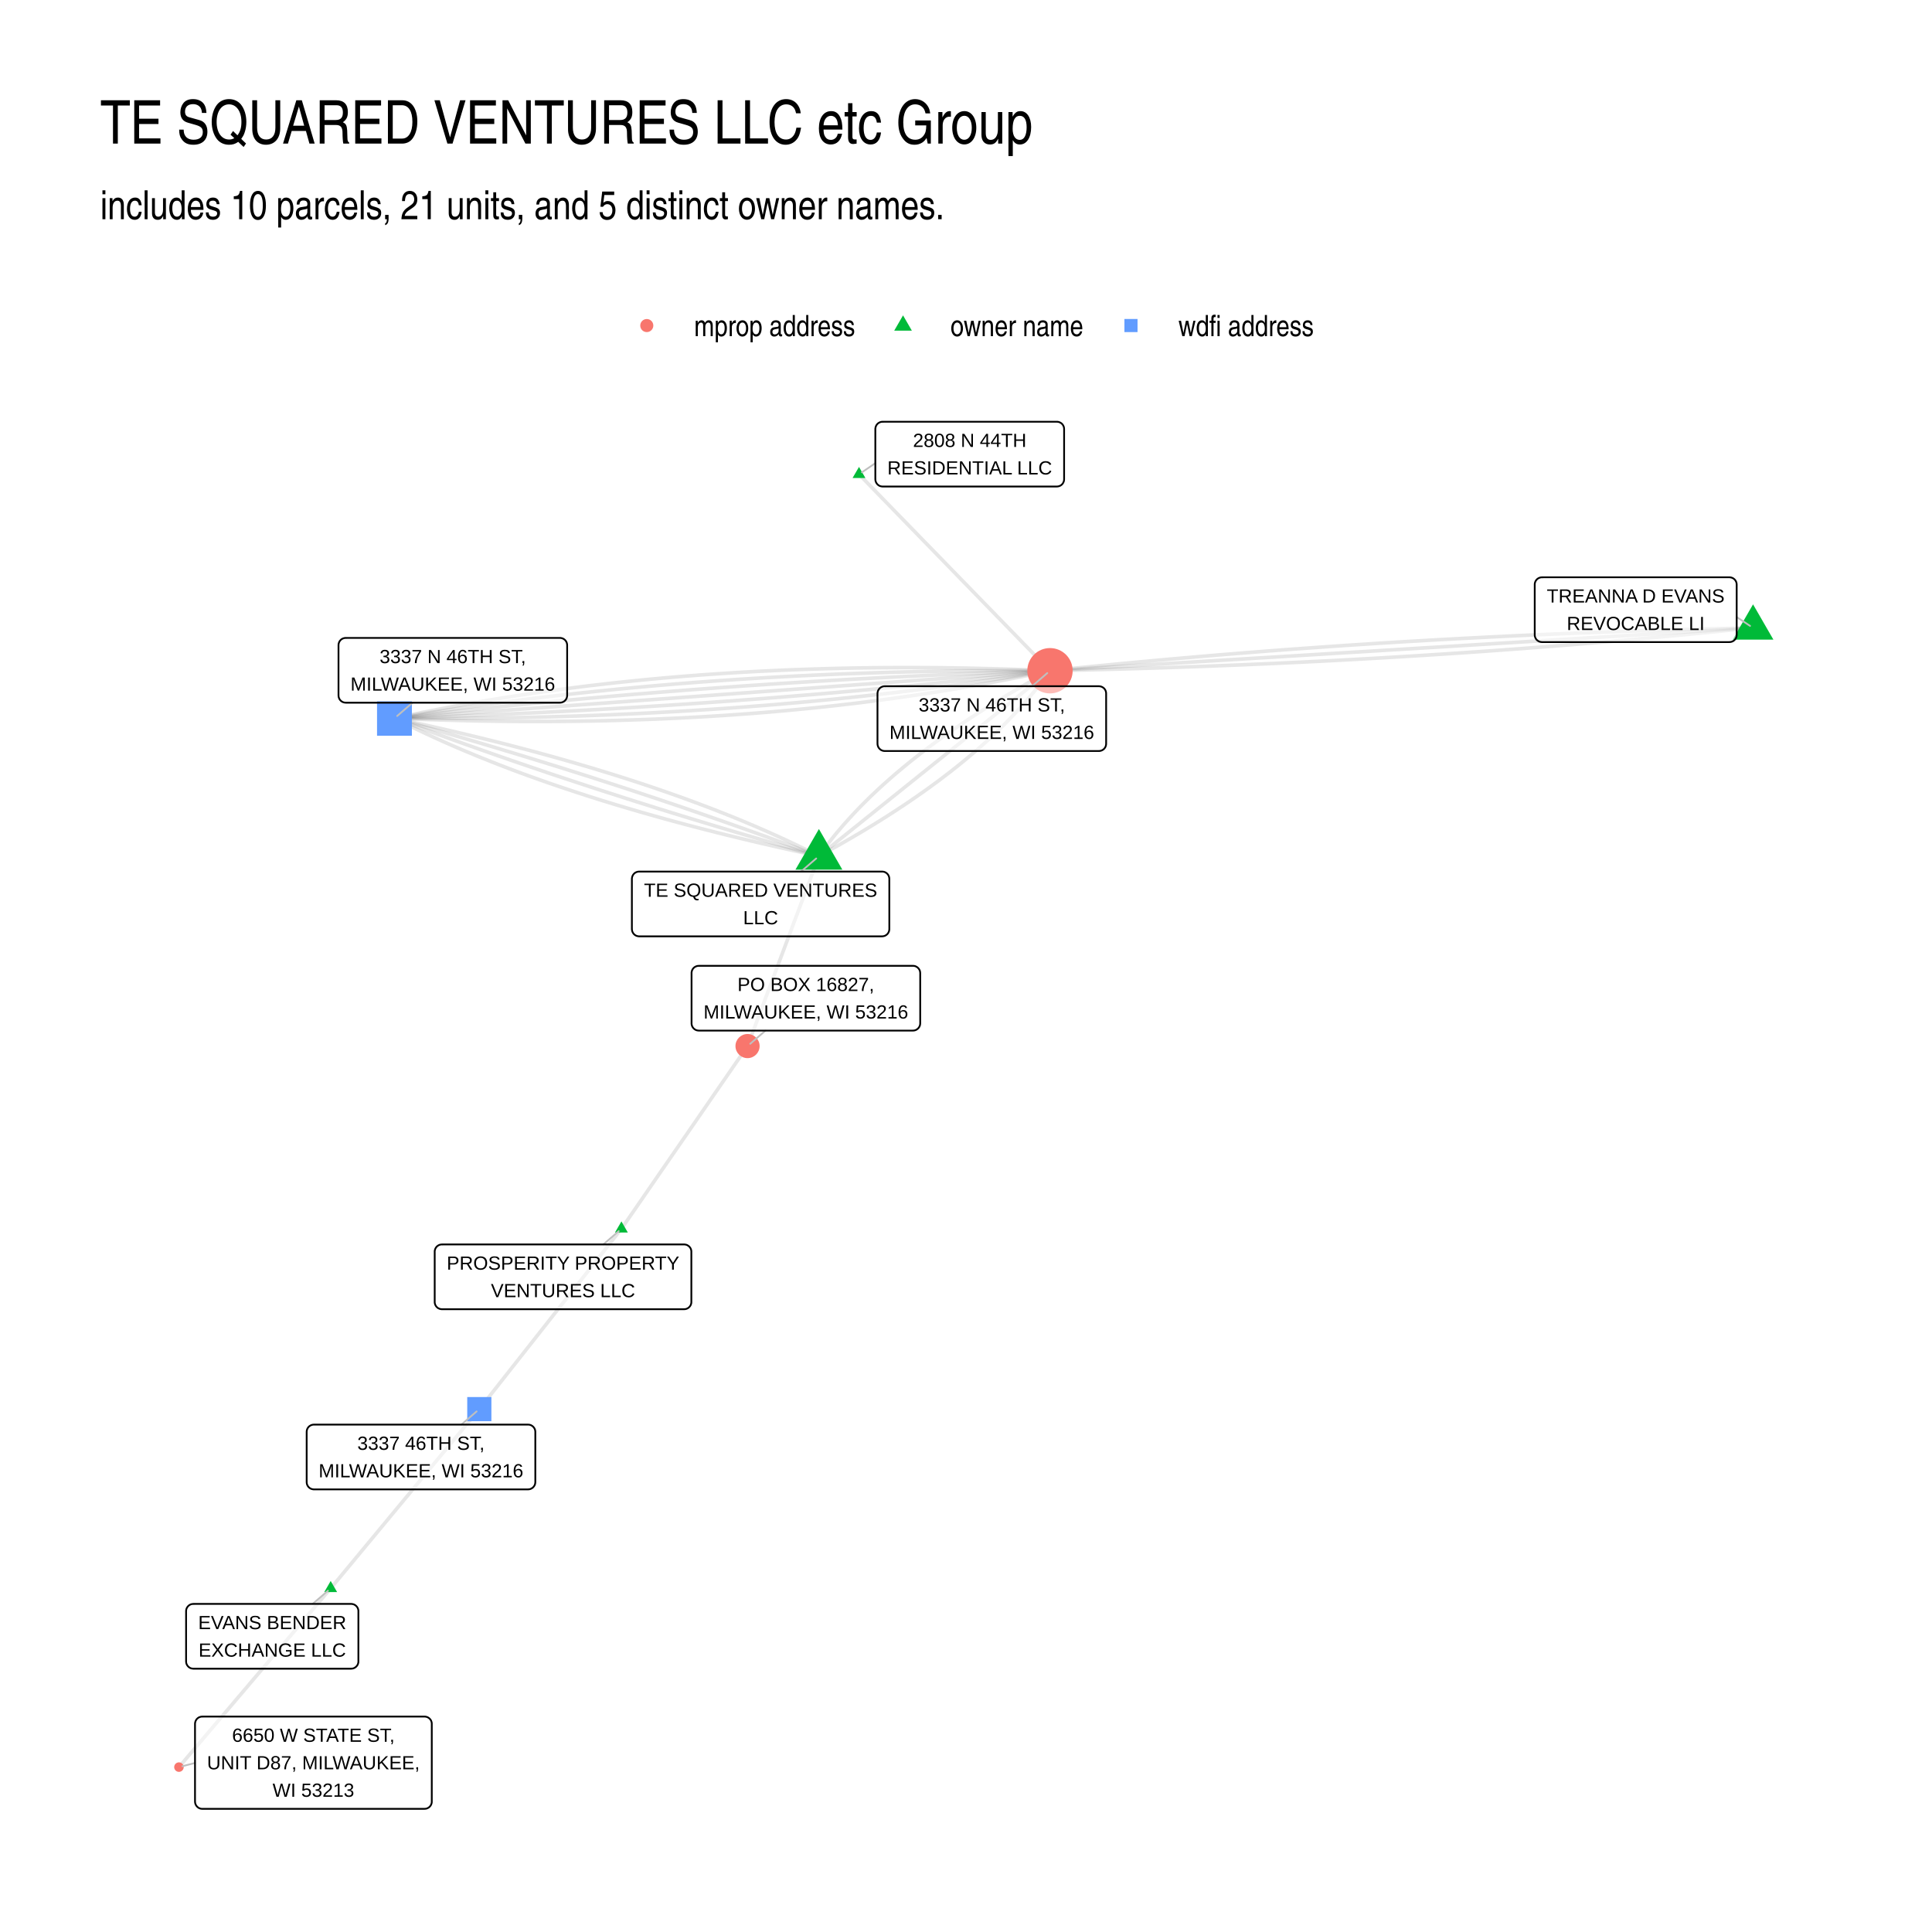
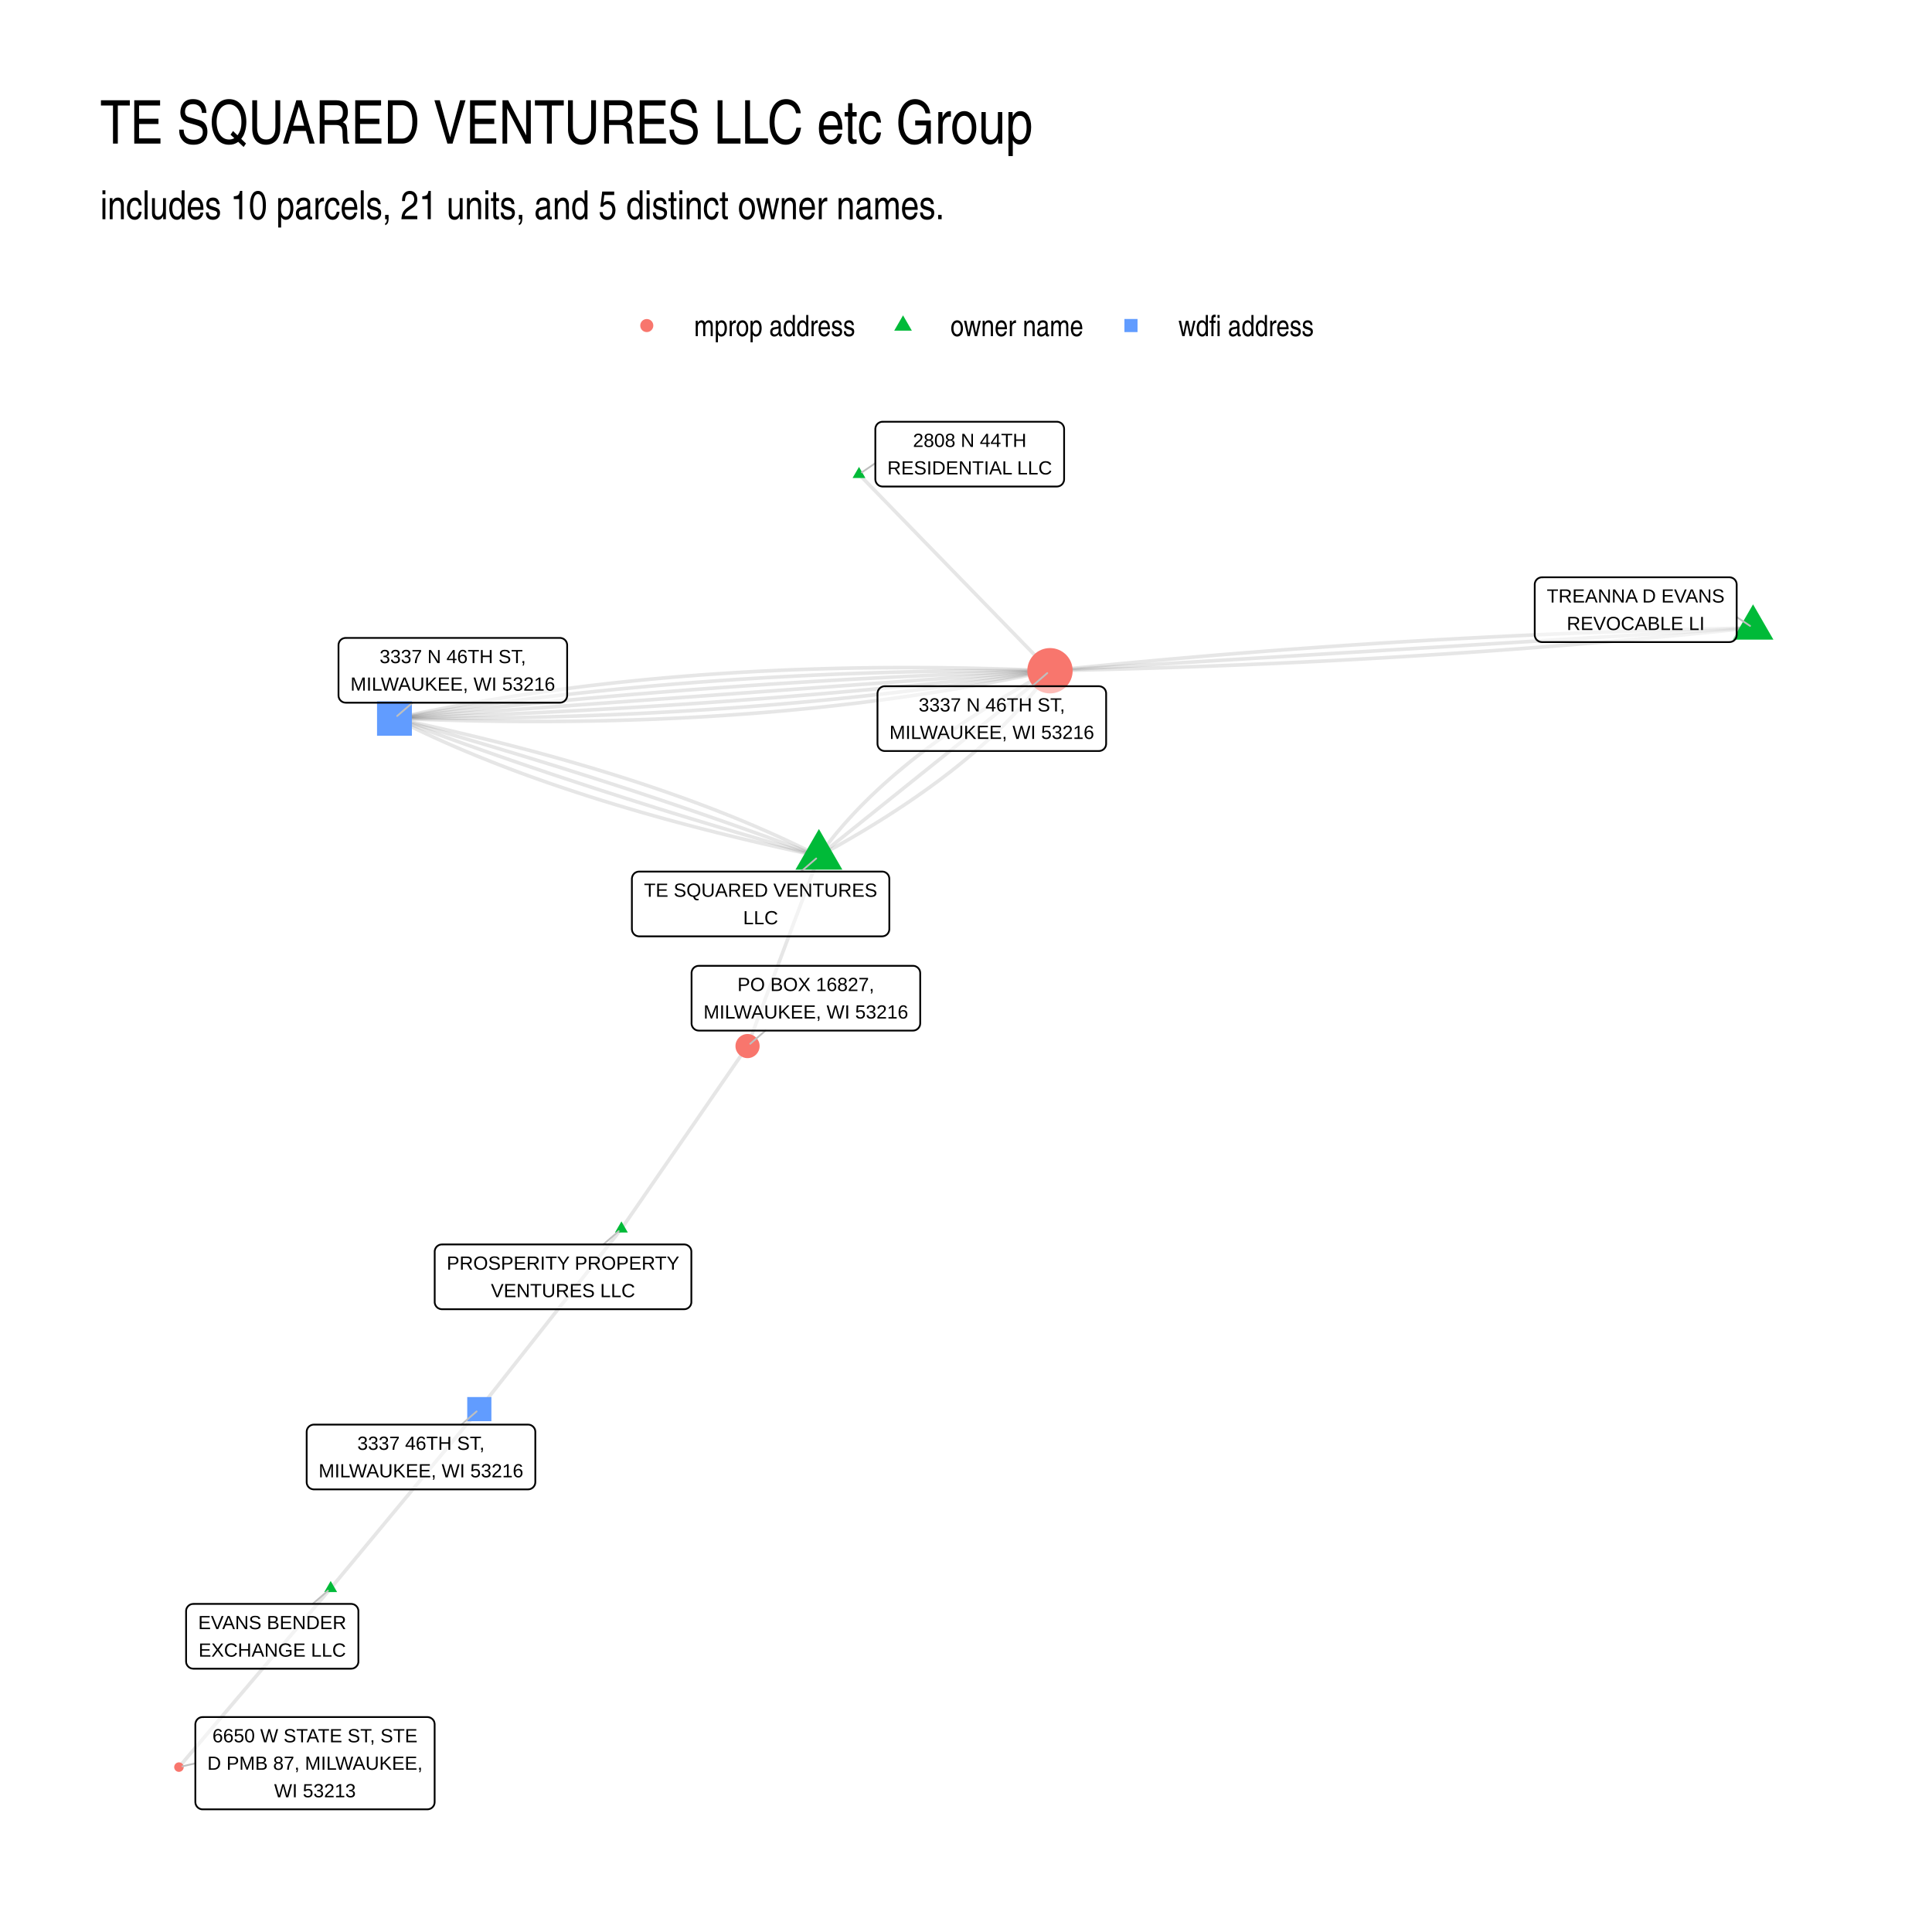
<svg xmlns="http://www.w3.org/2000/svg" width="768" height="768" viewBox="0 0 576 576">
  <g class="svglite">
    <defs>
      <style>.svglite line,.svglite polyline,.svglite polygon,.svglite path,.svglite circle{fill:none;stroke:#000000;stroke-linecap:round;stroke-linejoin:round;stroke-miterlimit:10.00}.svglite text{white-space:pre}.svglite g.glyphgroup path{fill:inherit;stroke:none}</style>
    </defs>
    <rect width="100%" height="100%" style="stroke-linecap:round;stroke-linejoin:round;stroke-miterlimit:10.00;stroke:none;fill:#FFFFFF" />
    <defs>
      <clipPath id="cpMC4wMHw1NzYuMDB8MC4wMHw1NzYuMDA=">
        <path d="M0 0h576v576H0z" />
      </clipPath>
    </defs>
    <g clip-path="url(#cpMC4wMHw1NzYuMDB8MC4wMHw1NzYuMDA=)">
      <path d="M0 0h576v576H0z" style="stroke-width:1.07;stroke:none;fill:#FFFFFF" />
    </g>
    <defs>
      <clipPath id="cpMjkuODl8NTQ2LjExfDEyMi4xNHw1NDYuMTE=">
        <path d="M29.89 122.14h516.22v423.97H29.89z" />
      </clipPath>
    </defs>
    <g clip-path="url(#cpMjkuODl8NTQ2LjExfDEyMi4xNHw1NDYuMTE=)">
      <path d="m98.59 473.55-.45.54-.46.54-.46.54-.46.53-.45.54-.46.54-.46.54-.45.54-.46.54-.46.53-.45.54-.46.54-.46.54-.46.54-.45.53-.46.54-.46.54-.45.54-.46.54-.46.54-.45.53-.46.54-.46.54-.45.54-.46.54-.46.54-.46.53-.45.54-.46.54-.46.54-.45.54-.46.54-.46.53-.45.54-.46.54-.46.54-.46.54-.45.54-.46.53-.46.54-.45.54-.46.54-.46.54-.45.54-.46.53-.46.54-.46.54-.45.54-.46.54-.46.53-.45.54-.46.54-.46.54-.45.54-.46.54-.46.53-.45.54-.46.54-.46.54-.46.54-.45.54-.46.53-.46.54-.45.54-.46.54-.46.54-.45.54-.46.53-.46.54-.46.54-.45.54-.46.54-.46.54-.45.53-.46.54-.46.54-.45.54-.46.54-.46.53-.46.54-.45.54-.46.54-.46.54-.45.54-.46.53-.46.54-.45.54-.46.54-.46.54-.45.54-.46.53-.46.54-.46.54-.45.54-.46.54-.46.54-.45.53-.46.54-.46.54m45.24-53.29.45-.54.45-.54.44-.54.45-.54.45-.54.45-.54.45-.54.44-.54.45-.54.45-.54.45-.54.44-.54.45-.54.45-.54.45-.54.44-.54.45-.54.45-.54.45-.54.44-.54.45-.54.45-.54.45-.54.44-.54.45-.54.45-.54.45-.53.44-.54.45-.54.45-.54.45-.54.44-.54.45-.54.45-.54.45-.54.44-.54.45-.54.45-.54.45-.54.44-.54.45-.54.45-.54.45-.54.45-.54.44-.54.45-.54.45-.54.45-.54.44-.54.45-.54.45-.54.45-.54.44-.54.45-.54.45-.54.45-.54.44-.54.45-.54.45-.54.45-.54.44-.54.45-.54.45-.54.45-.54.44-.54.45-.54.45-.54.45-.54.44-.54.45-.54.45-.54.45-.54.44-.54.45-.54.45-.54.45-.54.44-.54.45-.54.45-.54.45-.54.45-.54.44-.54.45-.54.45-.54.45-.54.44-.54.45-.54.45-.54.45-.54.44-.54.45-.53.45-.54.45-.54.44-.54.45-.54.45-.54.45-.54.44-.54.45-.54m379.75-232.93-2.18.05-2.19.05-2.17.04-2.18.05-2.18.06-2.17.05-2.18.05-2.17.06-2.17.06-2.17.06-2.17.06-2.17.07-2.17.06-2.16.07-2.16.07-2.17.07-2.16.07-2.16.07-2.16.08-2.15.08-2.16.08-2.15.08-2.15.08-2.16.08-2.15.09-2.15.09-2.14.09-2.15.09-2.14.09-2.15.1-2.14.09-2.14.1-2.14.1-2.14.1-2.14.11-2.13.1-2.14.11-2.13.11-2.13.11-2.13.11-2.13.11-2.13.12-2.13.11-2.12.12-2.12.12-2.13.13-2.12.12-2.12.12-2.12.13-2.11.13-2.12.13-2.11.13-2.12.14-2.11.14-2.11.13-2.11.14-2.11.14-2.1.15-2.11.14-2.1.15-2.11.15-2.1.15-2.1.15-2.1.15-2.09.15-2.1.16-2.1.16-2.09.16-2.09.16-2.09.17-2.09.16-2.09.17-2.09.17-2.08.17-2.09.17-2.08.17-2.08.18-2.08.18-2.08.18-2.08.18-2.07.18-2.08.18-2.07.19-2.07.19-2.07.19-2.07.19-2.07.19-2.07.19-2.07.2-2.06.2-2.06.2-2.06.2-2.06.2-2.06.21-2.06.2-2.06.21-2.05.21-2.06.21-2.05.22m-68.89 55.27-.22.57-.21.57-.22.57-.21.58-.22.57-.21.57-.22.57-.21.58-.22.57-.21.57-.22.57-.21.57-.22.58-.21.57-.22.57-.21.57-.22.57-.21.58-.22.57-.21.57-.22.57-.21.57-.22.58-.21.57-.22.57-.21.57-.22.57-.21.58-.22.57-.21.57-.22.57-.21.57-.22.58-.21.57-.22.57-.21.57-.22.58-.21.57-.22.57-.21.57-.22.57-.21.58-.22.57-.21.57-.22.57-.21.57-.22.58-.21.57-.21.57-.22.57-.21.57-.22.58-.21.57-.22.57-.21.57-.22.57-.21.58-.22.57-.21.57-.22.57-.21.57-.22.58-.21.57-.22.57-.21.57-.22.58-.21.57-.22.57-.21.57-.22.57-.21.58-.22.57-.21.57-.22.57-.21.57-.22.58-.21.57-.22.57-.21.57-.22.57-.21.58-.22.57-.21.57-.22.57-.21.57-.22.58-.21.57-.22.57-.21.57-.22.57-.21.58-.22.57-.21.57-.22.57-.21.58-.22.57-.21.57-.22.57-.21.57m21.28-56.63-.97-.49-.97-.49-.98-.49-.99-.49-.99-.48-.99-.49-1.01-.48-1.01-.48-1.02-.48-1.02-.48-1.03-.47-1.03-.48-1.05-.47-1.05-.47-1.05-.47-1.06-.47-1.07-.46-1.07-.47-1.08-.46-1.09-.46-1.1-.46-1.09-.46-1.11-.46-1.11-.46-1.12-.45-1.13-.45-1.13-.45-1.14-.45-1.14-.45-1.15-.45-1.16-.44-1.16-.44-1.17-.44-1.18-.44-1.18-.44-1.19-.44-1.2-.44-1.2-.43-1.21-.43-1.21-.43-1.22-.43-1.23-.43-1.23-.42-1.24-.43-1.25-.42-1.25-.42-1.26-.42-1.26-.42-1.28-.42-1.27-.41-1.29-.42-1.29-.41-1.3-.41-1.3-.41-1.31-.4-1.32-.41-1.32-.4-1.33-.41-1.33-.4-1.35-.4-1.35-.39-1.35-.4-1.36-.4-1.37-.39-1.37-.39-1.38-.39-1.39-.39-1.39-.39-1.4-.38-1.41-.38-1.41-.39-1.42-.38-1.42-.38-1.43-.37-1.44-.38-1.44-.37-1.45-.38-1.46-.37-1.46-.37-1.47-.37-1.48-.36-1.48-.37-1.49-.36-1.5-.36-1.5-.36-1.5-.36-1.52-.36-1.52-.36-1.53-.35-1.53-.35-1.54-.35-1.54-.35-1.56-.35-1.55-.35-1.57-.34-1.57-.35-1.58-.34-1.58-.34-1.59-.34" style="stroke-width:1.07;stroke:#000000;stroke-opacity:0.10;stroke-linecap:butt" />
      <path d="m522.65 187.18-2.12.13-2.12.13-2.11.13-2.12.13-2.12.13-2.12.13-2.11.13-2.12.13-2.12.13-2.12.13-2.11.13-2.12.12-2.12.13-2.11.13-2.12.13-2.12.13-2.12.13-2.11.13-2.12.13-2.12.13-2.11.13-2.12.13-2.12.12-2.12.13-2.11.13-2.12.13-2.12.13-2.12.13-2.11.13-2.12.13-2.12.13-2.11.13-2.12.13-2.12.13-2.12.12-2.11.13-2.12.13-2.12.13-2.12.13-2.11.13-2.12.13-2.12.13-2.11.13-2.12.13-2.12.13-2.12.12-2.11.13-2.12.13-2.12.13-2.11.13-2.12.13-2.12.13-2.12.13-2.11.13-2.12.13-2.12.13-2.12.12-2.11.13-2.12.13-2.12.13-2.11.13-2.12.13-2.12.13-2.12.13-2.11.13-2.12.13-2.12.13-2.11.13-2.12.12-2.12.13-2.12.13-2.11.13-2.12.13-2.12.13-2.12.13-2.11.13-2.12.13-2.12.13-2.11.13-2.12.12-2.12.13-2.12.13-2.11.13-2.12.13-2.12.13-2.12.13-2.11.13-2.12.13-2.12.13-2.11.13-2.12.13-2.12.12-2.12.13-2.11.13-2.12.13-2.12.13-2.11.13-2.12.13-2.12.13m-68.89 55.27.97-.53.97-.53.97-.53.96-.54.95-.53.95-.53.94-.54.93-.53.93-.54.93-.53.92-.54.91-.54.91-.53.9-.54.9-.54.89-.54.88-.54.88-.54.87-.54.87-.54.86-.54.86-.54.85-.55.84-.54.84-.55.83-.54.83-.55.82-.54.82-.55.81-.54.8-.55.8-.55.8-.55.78-.55.79-.55.77-.55.77-.55.77-.55.75-.55.76-.56.75-.55.74-.55.73-.56.73-.55.73-.56.72-.55.71-.56.71-.56.7-.55.69-.56.69-.56.69-.56.68-.56.67-.56.67-.56.66-.56.66-.57.65-.56.64-.56.64-.57.63-.56.63-.57.62-.56.62-.57.61-.56.6-.57.6-.57.59-.57.59-.57.58-.57.58-.57.57-.57.56-.57.56-.57.55-.57.55-.58.54-.57.54-.57.53-.58.52-.57.52-.58.51-.58.51-.57.5-.58.5-.58.49-.58.48-.58.48-.58.48-.58.46-.58.46-.58.46-.58.45-.58.44-.59.44-.58.44-.59.42-.58.42-.59.42-.58m-68.89 55.27-1.18-.44-1.17-.44-1.18-.44-1.18-.44-1.19-.44-1.18-.44-1.19-.43-1.19-.44-1.19-.44-1.19-.43-1.2-.44-1.19-.43-1.2-.44-1.2-.43-1.21-.43-1.2-.44-1.21-.43-1.21-.43-1.21-.43-1.22-.43-1.22-.43-1.21-.43-1.22-.43-1.23-.43-1.22-.43-1.23-.42-1.23-.43-1.23-.43-1.23-.42-1.24-.43-1.24-.42-1.24-.43-1.24-.42-1.24-.43-1.25-.42-1.25-.42-1.25-.42-1.25-.42-1.26-.42-1.25-.43-1.26-.41-1.26-.42-1.27-.42-1.26-.42-1.27-.42-1.27-.42-1.27-.41-1.28-.42-1.27-.41-1.28-.42-1.28-.41-1.28-.42-1.29-.41-1.28-.41-1.29-.42-1.29-.41-1.3-.41-1.29-.41-1.3-.41-1.3-.41-1.3-.41-1.3-.41-1.31-.41-1.31-.4-1.31-.41-1.31-.41-1.31-.4-1.32-.41-1.32-.4-1.32-.41-1.32-.4-1.33-.41-1.32-.4-1.33-.4-1.34-.4-1.33-.41-1.33-.4-1.34-.4-1.34-.4-1.34-.4-1.35-.4-1.34-.39-1.35-.4-1.35-.4-1.35-.4-1.36-.39-1.36-.4-1.36-.39-1.36-.4-1.36-.39-1.36-.4-1.37-.39-1.37-.39-1.37-.39-1.38-.4-1.37-.39-1.38-.39-1.38-.39-1.38-.39" style="stroke-width:1.07;stroke:#000000;stroke-opacity:0.10;stroke-linecap:butt" />
      <path d="m244.15 255.24.69-.56.7-.56.69-.56.7-.55.7-.56.69-.56.7-.56.69-.56.7-.56.7-.55.69-.56.7-.56.69-.56.7-.56.69-.56.7-.55.7-.56.69-.56.7-.56.69-.56.7-.56.7-.55.69-.56.7-.56.69-.56.7-.56.7-.56.69-.55.7-.56.69-.56.7-.56.7-.56.69-.55.7-.56.69-.56.7-.56.69-.56.7-.56.7-.55.69-.56.7-.56.69-.56.7-.56.7-.56.69-.55.7-.56.69-.56.7-.56.7-.56.69-.56.7-.55.69-.56.7-.56.7-.56.69-.56.7-.56.69-.55.7-.56.69-.56.7-.56.7-.56.69-.56.7-.55.69-.56.7-.56.7-.56.69-.56.7-.56.69-.55.7-.56.7-.56.69-.56.7-.56.69-.55.7-.56.69-.56.7-.56.7-.56.69-.56.7-.55.69-.56.7-.56.7-.56.69-.56.7-.56.69-.55.7-.56.7-.56.69-.56.7-.56.69-.56.7-.55.7-.56.69-.56.7-.56.69-.56.7-.56.69-.55.7-.56m-68.89 55.27-1.39-.39-1.38-.39-1.37-.39-1.38-.39-1.37-.39-1.38-.4-1.37-.39-1.36-.39-1.37-.4-1.36-.39-1.36-.39-1.36-.4-1.36-.4-1.35-.39-1.35-.4-1.36-.4-1.34-.39-1.35-.4-1.34-.4-1.35-.4-1.34-.4-1.33-.4-1.34-.4-1.33-.4-1.33-.41-1.33-.4-1.33-.4-1.32-.4-1.33-.41-1.32-.4-1.32-.41-1.31-.4-1.32-.41-1.31-.41-1.31-.4-1.31-.41-1.3-.41-1.31-.41-1.3-.41-1.3-.41-1.3-.41-1.29-.41-1.29-.41-1.29-.41-1.29-.42-1.29-.41-1.28-.41-1.29-.42-1.28-.41-1.28-.41-1.27-.42-1.28-.42-1.27-.41-1.27-.42-1.26-.42-1.27-.42-1.26-.41-1.26-.42-1.26-.42-1.26-.42-1.26-.42-1.25-.43-1.25-.42-1.25-.42-1.24-.42-1.25-.43-1.24-.42-1.24-.42-1.24-.43-1.23-.42-1.24-.43-1.23-.43-1.23-.42-1.22-.43-1.23-.43-1.22-.43-1.22-.43-1.22-.43-1.22-.43-1.21-.43-1.22-.43-1.21-.43-1.2-.43-1.21-.43-1.2-.44-1.21-.43-1.19-.44-1.2-.43-1.2-.44-1.19-.43-1.19-.44-1.19-.43-1.19-.44-1.18-.44-1.18-.44-1.19-.44-1.17-.44-1.18-.44-1.17-.44m67.66 152.2.38-.55.38-.55.38-.55.38-.55.38-.55.38-.55.38-.55.38-.55.38-.55.38-.55.38-.55.38-.55.38-.55.38-.55.38-.55.38-.55.38-.55.37-.55.38-.55.38-.55.38-.55.38-.55.38-.55.38-.55.38-.55.38-.55.38-.55.38-.56.38-.55.38-.55.38-.55.38-.55.38-.55.38-.55.38-.55.38-.55.38-.55.38-.55.38-.55.38-.55.38-.55.38-.55.38-.55.38-.55.38-.55.38-.55.38-.55.38-.55.38-.55.38-.55.38-.55.38-.55.38-.55.38-.55.38-.55.38-.55.38-.55.38-.55.38-.55.38-.55.38-.55.38-.56.38-.55.38-.55.38-.55.38-.55.38-.55.38-.55.37-.55.38-.55.38-.55.38-.55.38-.55.38-.55.38-.55.38-.55.38-.55.38-.55.38-.55.38-.55.38-.55.38-.55.38-.55.38-.55.38-.55.38-.55.38-.55.38-.55.38-.55.38-.55.38-.55.38-.55.38-.55.38-.55.38-.56.38-.55.38-.55.38-.55.38-.55m-37.6 54.48-.43.55-.43.54-.43.54-.42.55-.43.54-.43.54-.43.54-.43.55-.42.54-.43.54-.43.55-.43.54-.42.54-.43.54-.43.55-.43.54-.43.54-.42.55-.43.54-.43.54-.43.55-.43.54-.42.54-.43.54-.43.55-.43.54-.43.54-.42.55-.43.54-.43.54-.43.55-.43.54-.42.54-.43.54-.43.55-.43.54-.43.54-.42.55-.43.54-.43.54-.43.54-.43.55-.42.54-.43.54-.43.55-.43.54-.43.54-.42.55-.43.54-.43.54-.43.54-.42.55-.43.54-.43.54-.43.55-.43.54-.42.54-.43.55-.43.54-.43.54-.43.54-.42.55-.43.54-.43.54-.43.55-.43.54-.42.54-.43.54-.43.55-.43.54-.43.54-.42.55-.43.54-.43.54-.43.55-.43.54-.42.54-.43.54-.43.55-.43.54-.43.54-.42.55-.43.54-.43.54-.43.54-.43.55-.42.54-.43.54-.43.55-.43.54-.42.54-.43.55-.43.54-.43.54-.43.54-.42.55-.43.54-.43.54-.43.55m379.75-232.93-2.06.22-2.05.21-2.05.21-2.06.21-2.06.21-2.06.2-2.06.2-2.06.2-2.06.2-2.07.2-2.06.2-2.07.19-2.07.2-2.07.19-2.07.19-2.07.18-2.07.19-2.08.18-2.08.19-2.07.18-2.08.18-2.08.17-2.08.18-2.09.17-2.08.18-2.09.17-2.08.17-2.09.16-2.09.17-2.09.16-2.09.16-2.1.16-2.09.16-2.1.16-2.1.15-2.09.16-2.1.15-2.11.15-2.1.15-2.1.14-2.11.15-2.1.14-2.11.14-2.11.14-2.11.14-2.11.13-2.12.14-2.11.13-2.12.13-2.12.13-2.11.13-2.12.12-2.12.13-2.13.12-2.12.12-2.13.12-2.12.12-2.13.11-2.13.12-2.13.11-2.13.11-2.14.11-2.13.1-2.14.11-2.13.1-2.14.1-2.14.1-2.14.1-2.14.1-2.15.09-2.14.09-2.15.1-2.15.09-2.15.08-2.15.09-2.15.08-2.15.09-2.15.08-2.16.08-2.16.07-2.16.08-2.15.07-2.17.08-2.16.07-2.16.07-2.17.06-2.16.07-2.17.06-2.17.06-2.17.06-2.17.06-2.17.06-2.18.05-2.17.06-2.18.05-2.18.05-2.18.05-2.18.04-2.18.05" style="stroke-width:1.07;stroke:#000000;stroke-opacity:0.10;stroke-linecap:butt" />
      <path d="m244.15 255.24.41-.59.42-.58.43-.59.43-.58.44-.59.45-.58.45-.58.45-.58.46-.59.47-.58.47-.58.48-.58.49-.58.49-.57.49-.58.5-.58.51-.58.52-.57.51-.58.53-.57.53-.58.53-.57.55-.58.54-.57.56-.57.55-.57.57-.58.57-.57.58-.57.58-.57.58-.57.6-.56.6-.57.6-.57.61-.57.62-.56.62-.57.63-.56.63-.57.64-.56.64-.56.65-.57.66-.56.66-.56.67-.56.67-.56.68-.56.68-.56.69-.56.7-.56.7-.56.71-.55.71-.56.72-.56.72-.55.73-.56.74-.55.74-.56.75-.55.75-.55.76-.55.77-.55.77-.56.77-.55.78-.55.79-.54.79-.55.8-.55.81-.55.81-.55.81-.54.82-.55.83-.54.84-.55.83-.54.85-.55.85-.54.85-.54.87-.54.86-.54.88-.55.88-.54.88-.54.89-.53.9-.54.9-.54.91-.54.91-.53.92-.54.92-.54.93-.53.94-.54.94-.53.95-.53.95-.54.96-.53.96-.53.97-.53.98-.53m-68.89 55.27-1.59-.34-1.59-.34-1.58-.34-1.57-.35-1.56-.34-1.56-.35-1.55-.34-1.55-.35-1.54-.35-1.53-.36-1.53-.35-1.52-.36-1.51-.35-1.51-.36-1.5-.36-1.5-.37-1.49-.36-1.48-.36-1.47-.37-1.47-.37-1.47-.37-1.45-.37-1.45-.37-1.45-.38-1.43-.37-1.44-.38-1.42-.38-1.42-.38-1.41-.38-1.41-.39-1.4-.38-1.39-.39-1.39-.39-1.38-.39-1.37-.39-1.37-.39-1.36-.4-1.35-.39-1.35-.4-1.34-.4-1.34-.4-1.33-.4-1.32-.41-1.32-.4-1.31-.41-1.3-.41-1.3-.41-1.29-.41-1.28-.42-1.28-.41-1.27-.42-1.27-.42-1.26-.42-1.25-.42-1.25-.42-1.24-.42-1.23-.43-1.23-.43-1.22-.43-1.21-.43-1.21-.43-1.2-.43-1.2-.44-1.19-.43-1.18-.44-1.18-.44-1.16-.44-1.17-.45-1.16-.44-1.15-.45-1.14-.45-1.14-.45-1.13-.45-1.13-.45-1.11-.45-1.12-.46-1.1-.46-1.1-.45-1.1-.46-1.08-.47-1.08-.46-1.08-.46-1.07-.47-1.06-.47-1.05-.47-1.05-.47-1.04-.47-1.04-.48-1.03-.47-1.02-.48-1.02-.48-1.01-.48-1-.48-1-.49-.99-.48-.99-.49-.98-.49-.97-.49-.96-.49m138.49-72.74.57.59.58.59.57.59.58.59.57.6.58.59.58.59.57.59.58.59.57.59.58.6.57.59.58.59.57.59.58.59.57.59.58.59.57.6.58.59.57.59.58.59.57.59.58.59.57.59.58.6.57.59.58.59.57.59.58.59.57.59.58.6.57.59.58.59.57.59.58.59.57.59.58.59.58.6.57.59.58.59.57.59.58.59.57.59.58.6.57.59.58.59.57.59.58.59.57.59.58.59.57.6.58.59.57.59.58.59.57.59.58.59.57.59.58.6.57.59.58.59.57.59.58.59.57.59.58.6.57.59.58.59.58.59.57.59.58.59.57.59.58.6.57.59.58.59.57.59.58.59.57.59.58.59.57.6.58.59.57.59.58.59.57.59.58.59.57.6.58.59.57.59.58.59.57.59.58.59.57.59.58.6.57.59.58.59.57.59.58.59.58.59.57.6.58.59.57.59" style="stroke-width:1.07;stroke:#000000;stroke-opacity:0.10;stroke-linecap:butt" />
      <path d="m117.61 214.15 2.19.1 2.18.08 2.18.09 2.18.08 2.17.07 2.17.07 2.16.06 2.16.06 2.16.05 2.15.05 2.14.05 2.14.04 2.14.03 2.13.03 2.13.03 2.12.02 2.12.02 2.12.01h6.32l2.09-.01 2.1-.01 2.09-.02 2.08-.02 2.08-.03 2.07-.03 2.08-.04 2.06-.04 2.06-.05 2.06-.05 2.06-.06 2.04-.06 2.05-.07 2.04-.07 2.03-.07 2.04-.08 2.02-.09 2.03-.09 2.01-.09 2.02-.1 2.01-.11 2-.11 2-.11 2-.12 1.99-.13 1.99-.12 1.98-.14 1.98-.14 1.97-.14 1.97-.15 1.97-.15 1.96-.16 1.95-.16 1.96-.17 1.94-.17 1.95-.18 1.94-.18 1.93-.19 1.93-.19 1.93-.19 1.92-.2 1.91-.21 1.92-.21 1.91-.22 1.9-.22 1.9-.22 1.89-.23 1.89-.24 1.89-.24 1.88-.24 1.88-.25 1.87-.25 1.87-.26 1.86-.27 1.86-.27 1.86-.27 1.85-.28 1.85-.28 1.84-.29 1.84-.29 1.83-.3 1.83-.3 1.82-.31 1.82-.31 1.82-.32 1.81-.32 1.81-.32 1.8-.34 1.8-.33 1.79-.34 1.79-.35 1.78-.35 1.78-.35 1.78-.36 1.77-.37 1.77-.37 1.76-.37 1.76-.38" style="stroke-width:1.07;stroke:#000000;stroke-opacity:0.10;stroke-linecap:butt" />
      <path d="m117.61 214.15 2.11.02 2.12.01 2.11.01h6.32l2.1-.01h2.1l2.09-.02 2.09-.01 2.09-.02 2.09-.02 2.08-.02 2.08-.03 2.08-.03 2.07-.04 2.07-.03 2.07-.04 2.06-.05 2.07-.05 2.06-.05 2.05-.05 2.05-.06 2.06-.06 2.04-.06 2.05-.06 2.04-.07 2.04-.08 2.03-.07 2.04-.08 2.03-.08 2.02-.09 2.03-.09 2.02-.09 2.02-.09 2.01-.1 2.01-.1 2.01-.11 2.01-.11 2-.11 2-.11 2-.12 1.99-.12 2-.13 1.99-.12 1.98-.13 1.98-.14 1.98-.13 1.98-.14 1.98-.15 1.97-.14 1.96-.15 1.97-.16 1.96-.15 1.96-.16 1.96-.16 1.95-.17 1.95-.17 1.95-.17 1.94-.18 1.95-.17 1.94-.19 1.93-.18 1.93-.19 1.93-.19 1.93-.2 1.93-.19 1.92-.21 1.92-.2 1.91-.21 1.91-.21 1.91-.21 1.91-.22 1.9-.22 1.9-.22 1.9-.23 1.9-.23 1.89-.23 1.89-.24 1.88-.24 1.89-.24 1.88-.25 1.87-.25 1.88-.25 1.87-.26 1.87-.25 1.86-.27 1.87-.26 1.86-.27 1.85-.27 1.86-.28 1.85-.27 1.84-.29 1.85-.28 1.84-.29 1.84-.29 1.84-.29 1.83-.3 1.83-.3" style="stroke-width:1.07;stroke:#000000;stroke-opacity:0.10;stroke-linecap:butt" />
      <path d="m117.61 214.15 2.04-.06 2.05-.07 2.04-.07 2.04-.06 2.04-.08 2.04-.07 2.04-.07 2.03-.08 2.04-.08 2.03-.08 2.03-.08 2.03-.08 2.03-.08 2.03-.09 2.02-.08 2.03-.09 2.02-.09 2.02-.1 2.02-.09 2.02-.09 2.01-.1 2.02-.1 2.01-.1 2.01-.1 2.02-.1 2-.11 2.01-.1 2.01-.11 2-.11 2.01-.11 2-.12 2-.11 2-.12 2-.11 1.99-.12 2-.12 1.99-.13 1.99-.12 1.99-.13 1.99-.12 1.99-.13 1.98-.13 1.99-.13 1.98-.14 1.98-.13 1.98-.14 1.98-.14 1.98-.14 1.97-.14 1.98-.14 1.97-.15 1.97-.15 1.97-.14 1.97-.15 1.97-.15 1.96-.16 1.97-.15 1.96-.16 1.96-.16 1.96-.16 1.96-.16 1.95-.16 1.96-.16 1.95-.17 1.95-.17 1.95-.16 1.95-.18 1.95-.17 1.95-.17 1.94-.18 1.94-.17 1.95-.18 1.94-.18 1.94-.18 1.93-.19 1.94-.18 1.93-.19 1.94-.19 1.93-.19 1.93-.19 1.93-.19 1.92-.2 1.93-.19 1.92-.2 1.93-.2 1.92-.2 1.92-.2 1.92-.21 1.91-.2 1.92-.21 1.91-.21 1.91-.21 1.92-.21 1.9-.22 1.91-.21 1.91-.22 1.9-.22 1.91-.22 1.9-.22" style="stroke-width:1.07;stroke:#000000;stroke-opacity:0.10;stroke-linecap:butt" />
      <path d="m117.61 214.15 1.97-.14 1.97-.14 1.98-.15 1.97-.14 1.98-.14 1.97-.15 1.97-.14 1.98-.14 1.97-.15 1.98-.14 1.97-.14 1.98-.15 1.97-.14 1.97-.14 1.98-.15 1.97-.14 1.98-.14 1.97-.15 1.97-.14 1.98-.14 1.97-.15 1.98-.14 1.97-.14 1.97-.15 1.98-.14 1.97-.14 1.98-.15 1.97-.14 1.97-.14 1.98-.15 1.97-.14 1.98-.14 1.97-.15 1.98-.14 1.97-.14 1.97-.15 1.98-.14 1.97-.14 1.98-.14 1.97-.15 1.97-.14 1.98-.14 1.97-.15 1.98-.14 1.97-.14 1.97-.15 1.98-.14 1.97-.14 1.98-.15 1.97-.14 1.97-.14 1.98-.15 1.97-.14 1.98-.14 1.97-.15 1.98-.14 1.97-.14 1.97-.15 1.98-.14 1.97-.14 1.98-.15 1.97-.14 1.97-.14 1.98-.15 1.97-.14 1.98-.14 1.97-.15 1.97-.14 1.98-.14 1.97-.15 1.98-.14 1.97-.14 1.97-.15 1.98-.14 1.97-.14 1.98-.15 1.97-.14 1.97-.14 1.98-.15 1.97-.14 1.98-.14 1.97-.15 1.98-.14 1.97-.14 1.97-.15 1.98-.14 1.97-.14 1.98-.15 1.97-.14 1.97-.14 1.98-.15 1.97-.14 1.98-.14 1.97-.15 1.97-.14 1.98-.14 1.97-.15 1.98-.14 1.97-.14" style="stroke-width:1.07;stroke:#000000;stroke-opacity:0.10;stroke-linecap:butt" />
      <path d="m117.61 214.15 1.9-.22 1.9-.22 1.91-.22 1.9-.22 1.91-.21 1.91-.21 1.91-.22 1.91-.21 1.92-.21 1.91-.2 1.92-.21 1.92-.2 1.92-.21 1.92-.2 1.92-.2 1.93-.2 1.92-.19 1.93-.2 1.93-.19 1.93-.19 1.93-.19 1.93-.19 1.94-.19 1.93-.18 1.94-.18 1.94-.19 1.94-.18 1.94-.17 1.95-.18 1.94-.18 1.95-.17 1.94-.17 1.95-.17 1.95-.17 1.96-.17 1.95-.17 1.95-.16 1.96-.16 1.96-.16 1.96-.16 1.96-.16 1.96-.16 1.97-.15 1.96-.15 1.97-.16 1.97-.15 1.97-.14 1.97-.15 1.97-.14 1.97-.15 1.98-.14 1.98-.14 1.97-.14 1.98-.14 1.99-.13 1.98-.13 1.98-.14 1.99-.13 1.99-.13 1.98-.12 1.99-.13 2-.12 1.99-.12 1.99-.13 2-.11 2-.12 2-.12 2-.11 2-.12 2-.11 2.01-.11 2-.1 2.01-.11 2.01-.11 2.01-.1 2.01-.1 2.02-.1 2.01-.1 2.02-.09 2.02-.1 2.02-.09 2.02-.1 2.02-.09 2.03-.08 2.02-.09 2.03-.09 2.03-.08 2.03-.08 2.03-.08 2.03-.08 2.03-.08 2.04-.08 2.04-.07 2.04-.07 2.04-.07 2.04-.07 2.04-.07 2.04-.07 2.05-.06" style="stroke-width:1.07;stroke:#000000;stroke-opacity:0.10;stroke-linecap:butt" />
      <path d="m117.61 214.15 1.83-.3 1.83-.29 1.84-.3 1.84-.29 1.84-.29 1.84-.28 1.85-.28 1.85-.28 1.85-.28 1.86-.27 1.86-.27 1.86-.26 1.87-.26 1.87-.26 1.87-.26 1.87-.25 1.88-.25 1.88-.25 1.88-.24 1.89-.24 1.89-.24 1.89-.23 1.9-.23 1.89-.23 1.9-.22 1.91-.22 1.9-.22 1.91-.21 1.92-.21 1.91-.21 1.92-.2 1.92-.2 1.93-.2 1.92-.2 1.93-.19 1.94-.19 1.93-.18 1.94-.18 1.94-.18 1.95-.18 1.94-.17 1.96-.17 1.95-.16 1.96-.17 1.95-.16 1.97-.15 1.96-.16 1.97-.15 1.97-.14 1.98-.15 1.97-.14 1.98-.13 1.99-.14 1.98-.13 1.99-.12 1.99-.13 2-.12 1.99-.12 2-.11 2.01-.11 2-.11 2.01-.1 2.02-.11 2.01-.09 2.02-.1 2.02-.09 2.02-.09 2.03-.09 2.03-.08 2.03-.08 2.04-.07 2.04-.07 2.04-.07 2.04-.07 2.05-.06 2.05-.06 2.06-.06 2.05-.05 2.06-.05 2.06-.05 2.07-.04 2.07-.04 2.07-.04 2.07-.04 2.08-.03 2.08-.02 2.08-.03 2.09-.02 2.08-.02 2.1-.01 2.09-.01 2.1-.01 2.1-.01h4.21l2.11.01h2.11l2.11.01 2.12.02" style="stroke-width:1.07;stroke:#000000;stroke-opacity:0.10;stroke-linecap:butt" />
      <path d="m117.61 214.15 1.75-.38 1.77-.37 1.76-.37 1.78-.37 1.77-.36 1.78-.35 1.79-.35 1.79-.35 1.79-.34 1.8-.33 1.8-.33 1.81-.33 1.81-.32 1.81-.32 1.82-.31 1.83-.31 1.83-.3 1.83-.3 1.84-.29 1.84-.29 1.85-.28 1.85-.28 1.85-.27 1.86-.27 1.87-.26 1.87-.26 1.87-.26 1.88-.25 1.88-.24 1.88-.24 1.89-.24 1.9-.23 1.9-.22 1.9-.22 1.91-.22 1.91-.21 1.92-.2 1.92-.2 1.93-.2 1.93-.19 1.93-.19 1.94-.18 1.94-.18 1.95-.17 1.95-.17 1.96-.16 1.96-.16 1.96-.15 1.97-.15 1.98-.14 1.98-.14 1.98-.13 1.99-.13 1.99-.13 2-.12 2-.11 2-.11 2.01-.11 2.01-.09 2.02-.1 2.02-.09 2.03-.09 2.03-.08 2.04-.07 2.04-.07 2.04-.07 2.05-.06 2.05-.06 2.06-.05 2.06-.05 2.07-.04 2.07-.04 2.08-.03 2.08-.03 2.08-.02 2.09-.02 2.09-.01 2.1-.01h4.21l2.11.01 2.11.01 2.12.01 2.13.02 2.12.03 2.14.03 2.13.03 2.15.04 2.14.05 2.15.05 2.16.05 2.15.06 2.17.06 2.17.07 2.17.08 2.17.07 2.19.09 2.18.09 2.19.09" style="stroke-width:1.07;stroke:#000000;stroke-opacity:0.10;stroke-linecap:butt" />
      <path d="m98.59 471.34 1.92 3.32h-3.83zm424.06-291.16 6.06 10.51h-12.13zm-278.5 66.98 6.99 12.12h-13.99zm-58.88 116.98 1.91 3.32h-3.83zM256.1 139.2l1.91 3.31h-3.83z" style="stroke-width:0.71;stroke:none;fill:#00BA38" />
      <path d="M112.41 219.35h10.39v-10.39h-10.39z" style="stroke-width:0.71;stroke:none;fill:#619CFF" />
      <circle cx="53.35" cy="526.84" r="1.42" style="stroke-width:0.71;stroke:none;fill:#F8766D" />
      <path d="M139.3 423.71h7.2v-7.2h-7.2z" style="stroke-width:0.71;stroke:none;fill:#619CFF" />
      <circle cx="313.04" cy="199.97" r="6.76" style="stroke-width:0.71;stroke:none;fill:#F8766D" />
      <circle cx="222.87" cy="311.87" r="3.6" style="stroke-width:0.71;stroke:none;fill:#F8766D" />
-       <path d="m93.22 478.18 4.56-3.93m419.99-290.28 3.99 2.63m-282.95 73.25 4.53-3.91m-63.47 115.07 4.59-3.96m76.51-228.97-3.99 2.73M123 209.5l-4.59 3.96M58.14 525.6l-3.75.97m83.16-101.84 4.54-3.93m165.6-216.21 4.54-3.92m-84.01 106.59-4.54 3.92" style="stroke-width:0.53;stroke:#BFBFBF" />
+       <path d="m93.22 478.18 4.56-3.93m419.99-290.28 3.99 2.63m-282.95 73.25 4.53-3.91m-63.47 115.07 4.59-3.96m76.51-228.97-3.99 2.73M123 209.5l-4.59 3.96M58.24 525.72l-3.85.88m83.16-101.87 4.54-3.93m165.6-216.21 4.54-3.92m-84.01 106.59-4.54 3.92" style="stroke-width:0.53;stroke:#BFBFBF" />
      <path d="M57.64 497.5h47.05l-.08-.01.34-.01.34-.07.33-.12.3-.18.27-.22.23-.26.19-.29.13-.32.09-.34.02-.34v-15l-.02-.34-.09-.34-.13-.32-.19-.29-.23-.26-.27-.22-.3-.18-.33-.12-.34-.07-.26-.02H57.64l.26.02-.34-.01-.35.04-.33.09-.32.15-.28.2-.25.24-.21.28-.17.31-.11.33-.05.34-.01.17v15l.01-.18v.35l.05.34.11.33.17.31.21.28.25.24.28.2.32.15.33.09.35.04z" style="stroke-width:0.53;fill:#FFFFFF;fill-opacity:0.50" />
      <text x="81.17" y="485.7" lengthAdjust="spacingAndGlyphs" style="font-size:5.69px;font-family:&quot;Liberation Sans&quot;" text-anchor="middle" textLength="44.17">EVANS BENDER</text>
      <text x="81.17" y="493.9" lengthAdjust="spacingAndGlyphs" style="font-size:5.69px;font-family:&quot;Liberation Sans&quot;" text-anchor="middle" textLength="43.94">EXCHANGE LLC</text>
      <path d="M459.72 191.43h55.89l-.08-.01.34-.01.34-.07.33-.12.3-.18.27-.22.23-.26.18-.29.14-.32.08-.34.03-.34v-15l-.03-.34-.08-.34-.14-.32-.18-.29-.23-.26-.27-.22-.3-.18-.33-.12-.34-.07-.26-.02h-55.89l.26.02-.35-.01-.35.04-.33.1-.31.14-.29.2-.25.24-.21.28-.16.31-.11.33-.06.34v15.17-.18.35l.06.34.11.33.16.31.21.28.25.24.29.2.31.15.33.09.35.04z" style="stroke-width:0.53;fill:#FFFFFF;fill-opacity:0.50" />
      <text x="487.66" y="179.63" lengthAdjust="spacingAndGlyphs" style="font-size:5.69px;font-family:&quot;Liberation Sans&quot;" text-anchor="middle" textLength="53.02">TREANNA D EVANS</text>
      <text x="487.66" y="187.83" lengthAdjust="spacingAndGlyphs" style="font-size:5.69px;font-family:&quot;Liberation Sans&quot;" text-anchor="middle" textLength="41.09">REVOCABLE LI</text>
      <path d="M190.55 279.16h72.43-.09l.35-.02.34-.07.33-.12.3-.18.27-.22.23-.26.18-.29.14-.32.08-.34.03-.34v-14.99l-.03-.35-.08-.34-.14-.32-.18-.29-.23-.26-.27-.22-.3-.18-.33-.12-.34-.07-.26-.01h-72.43l.27.01-.35-.01-.35.04-.33.1-.32.14-.28.2-.25.24-.21.28-.16.31-.11.33-.06.34-.01.18V277l.01-.18v.35l.06.34.11.33.16.31.21.28.25.24.28.2.32.15.33.09.35.05z" style="stroke-width:0.53;fill:#FFFFFF;fill-opacity:0.50" />
      <text x="226.77" y="267.36" lengthAdjust="spacingAndGlyphs" style="font-size:5.69px;font-family:&quot;Liberation Sans&quot;" text-anchor="middle" textLength="69.55">TE SQUARED VENTURES</text>
      <text x="226.77" y="275.56" lengthAdjust="spacingAndGlyphs" style="font-size:5.69px;font-family:&quot;Liberation Sans&quot;" text-anchor="middle" textLength="10.42">LLC</text>
      <path d="M131.76 390.33h72.2l-.08-.01.34-.01.35-.07.32-.12.3-.18.27-.22.23-.26.19-.29.13-.32.09-.34.02-.34v-15l-.02-.34-.09-.34-.13-.32-.19-.29-.23-.26-.27-.22-.3-.18-.32-.12-.35-.07-.26-.02h-72.2l.26.02-.35-.01-.35.04-.33.09-.31.15-.29.2-.25.24-.21.28-.16.31-.11.33-.06.34v15.17-.18.35l.06.34.11.33.16.31.21.28.25.24.29.2.31.14.33.1.35.04z" style="stroke-width:0.53;fill:#FFFFFF;fill-opacity:0.50" />
      <text x="167.86" y="378.53" lengthAdjust="spacingAndGlyphs" style="font-size:5.69px;font-family:&quot;Liberation Sans&quot;" text-anchor="middle" textLength="69.33">PROSPERITY PROPERTY</text>
      <text x="167.86" y="386.73" lengthAdjust="spacingAndGlyphs" style="font-size:5.69px;font-family:&quot;Liberation Sans&quot;" text-anchor="middle" textLength="42.98">VENTURES LLC</text>
      <path d="M263.13 145.05h51.96-.09l.35-.02.34-.07.33-.12.3-.17.27-.22.23-.26.18-.3.14-.32.08-.34.03-.34V127.9l-.03-.35-.08-.34-.14-.32-.18-.29-.23-.26-.27-.22-.3-.17-.33-.13-.34-.07-.26-.01h-51.96l.26.01-.34-.01-.35.04-.33.1-.32.15-.28.19-.25.24-.21.28-.16.31-.11.33-.06.34-.01.18v14.99l.01-.18v.35l.06.35.11.32.16.31.21.28.25.24.28.2.32.15.33.09.35.05z" style="stroke-width:0.53;fill:#FFFFFF;fill-opacity:0.50" />
      <text x="289.11" y="133.25" lengthAdjust="spacingAndGlyphs" style="font-size:5.69px;font-family:&quot;Liberation Sans&quot;" text-anchor="middle" textLength="33.78">2808 N 44TH</text>
      <text x="289.11" y="141.45" lengthAdjust="spacingAndGlyphs" style="font-size:5.69px;font-family:&quot;Liberation Sans&quot;" text-anchor="middle" textLength="49.08">RESIDENTIAL LLC</text>
      <path d="M103.08 209.5h63.85l-.09-.01.35-.01.34-.07.32-.12.31-.18.27-.22.23-.26.18-.29.14-.32.08-.34.03-.34v-14.99l-.03-.35-.08-.34-.14-.32-.18-.29-.23-.26-.27-.22-.31-.18-.32-.12-.34-.07-.26-.01h-63.85l.26.01-.35-.01-.34.04-.34.1-.31.14-.29.2-.25.24-.21.28-.16.31-.11.33-.05.34-.01.18v14.99l.01-.18v.35l.05.34.11.33.16.31.21.28.25.24.29.2.31.15.34.09.34.04z" style="stroke-width:0.53;fill:#FFFFFF;fill-opacity:0.50" />
      <text x="135" y="197.7" lengthAdjust="spacingAndGlyphs" style="font-size:5.69px;font-family:&quot;Liberation Sans&quot;" text-anchor="middle" textLength="43.58">3337 N 46TH ST,</text>
      <text x="135" y="205.9" lengthAdjust="spacingAndGlyphs" style="font-size:5.69px;font-family:&quot;Liberation Sans&quot;" text-anchor="middle" textLength="60.97">MILWAUKEE, WI 53216</text>
-       <path d="M60.3 539.28h66.27-.08l.34-.02.35-.06.32-.13.3-.17.27-.22.23-.26.19-.3.13-.32.09-.33.02-.35v-23.19l-.02-.34-.09-.34-.13-.32-.19-.29-.23-.26-.27-.22-.3-.18-.32-.12-.35-.07-.26-.02H60.3l.26.02-.34-.01-.35.04-.33.1-.32.14-.28.2-.25.24-.21.28-.16.31-.11.33-.06.34-.01.17v23.19l.01-.17v.34l.06.35.11.33.16.3.21.28.25.24.28.2.32.15.33.1.35.04z" style="stroke-width:0.53;fill:#FFFFFF;fill-opacity:0.50" />
-       <text x="93.44" y="519.29" lengthAdjust="spacingAndGlyphs" style="font-size:5.69px;font-family:&quot;Liberation Sans&quot;" text-anchor="middle" textLength="48.44">6650 W STATE ST,</text>
-       <text x="93.44" y="527.49" lengthAdjust="spacingAndGlyphs" style="font-size:5.69px;font-family:&quot;Liberation Sans&quot;" text-anchor="middle" textLength="63.39">UNIT D87, MILWAUKEE,</text>
-       <text x="93.44" y="535.68" lengthAdjust="spacingAndGlyphs" style="font-size:5.69px;font-family:&quot;Liberation Sans&quot;" text-anchor="middle" textLength="24.31">WI 53213</text>
+       <path d="M60.4 539.43h67.02-.08l.34-.02.34-.07.33-.12.3-.17.27-.22.23-.26.19-.3.13-.32.08-.33.03-.35v-23.19l-.03-.34-.08-.34-.13-.32-.19-.29-.23-.26-.27-.22-.3-.18-.33-.12-.34-.07-.26-.02H60.4l.26.02-.34-.01-.35.04-.33.09-.32.15-.28.2-.25.24-.21.28-.16.31-.11.33-.06.34-.01.17v23.19l.01-.17v.34l.06.35.11.33.16.3.21.28.25.24.28.2.32.15.33.1.35.04z" style="stroke-width:0.53;fill:#FFFFFF;fill-opacity:0.50" />
+       <text x="93.91" y="519.44" lengthAdjust="spacingAndGlyphs" style="font-size:5.69px;font-family:&quot;Liberation Sans&quot;" text-anchor="middle" textLength="61.08">6650 W STATE ST, STE</text>
+       <text x="93.91" y="527.63" lengthAdjust="spacingAndGlyphs" style="font-size:5.69px;font-family:&quot;Liberation Sans&quot;" text-anchor="middle" textLength="64.14">D PMB 87, MILWAUKEE,</text>
+       <text x="93.91" y="535.83" lengthAdjust="spacingAndGlyphs" style="font-size:5.69px;font-family:&quot;Liberation Sans&quot;" text-anchor="middle" textLength="24.31">WI 53213</text>
      <path d="M93.59 444.04h63.85-.09l.35-.02.34-.07.32-.12.3-.18.27-.21.23-.27.19-.29.14-.32.08-.34.03-.34v-14.99l-.03-.35-.08-.34-.14-.32-.19-.29-.23-.26-.27-.22-.3-.18-.32-.12-.34-.07-.26-.01H93.59l.26.01-.35-.01-.34.04-.34.1-.31.15-.29.19-.25.24-.21.28-.16.31-.11.33-.05.34-.01.18v14.99l.01-.18v.35l.05.34.11.33.16.31.21.28.25.24.29.2.31.15.34.09.34.05z" style="stroke-width:0.53;fill:#FFFFFF;fill-opacity:0.50" />
      <text x="125.51" y="432.24" lengthAdjust="spacingAndGlyphs" style="font-size:5.69px;font-family:&quot;Liberation Sans&quot;" text-anchor="middle" textLength="37.89">3337 46TH ST,</text>
      <text x="125.51" y="440.44" lengthAdjust="spacingAndGlyphs" style="font-size:5.69px;font-family:&quot;Liberation Sans&quot;" text-anchor="middle" textLength="60.97">MILWAUKEE, WI 53216</text>
      <path d="M263.77 223.9h63.85-.08l.34-.01.34-.07.33-.13.3-.17.27-.22.23-.26.19-.3.13-.32.08-.33.03-.35v-14.99l-.03-.35-.08-.33-.13-.32-.19-.3-.23-.26-.27-.22-.3-.17-.33-.13-.34-.06-.26-.02h-63.85l.26.02-.34-.02-.35.04-.33.1-.32.15-.28.2-.25.24-.21.28-.16.3-.11.33-.06.35-.01.17v14.99l.01-.17v.34l.06.35.11.33.16.31.21.27.25.24.28.2.32.15.33.1.35.04z" style="stroke-width:0.53;fill:#FFFFFF;fill-opacity:0.50" />
      <text x="295.7" y="212.11" lengthAdjust="spacingAndGlyphs" style="font-size:5.69px;font-family:&quot;Liberation Sans&quot;" text-anchor="middle" textLength="43.58">3337 N 46TH ST,</text>
      <text x="295.7" y="220.3" lengthAdjust="spacingAndGlyphs" style="font-size:5.69px;font-family:&quot;Liberation Sans&quot;" text-anchor="middle" textLength="60.97">MILWAUKEE, WI 53216</text>
      <path d="M208.34 307.26h63.85l-.09-.01.35-.01.34-.07.32-.12.3-.18.27-.22.23-.26.19-.29.14-.32.08-.34.03-.34v-14.99l-.03-.35-.08-.34-.14-.32-.19-.29-.23-.26-.27-.22-.3-.18-.32-.12-.34-.07-.26-.01h-63.85l.26.01-.35-.01-.34.04-.34.1-.31.14-.29.2-.25.24-.21.28-.16.31-.11.33-.06.34v15.17-.18.35l.06.34.11.33.16.31.21.28.25.24.29.2.31.15.34.09.34.04z" style="stroke-width:0.53;fill:#FFFFFF;fill-opacity:0.50" />
      <text x="240.26" y="295.46" lengthAdjust="spacingAndGlyphs" style="font-size:5.69px;font-family:&quot;Liberation Sans&quot;" text-anchor="middle" textLength="40.75">PO BOX 16827,</text>
      <text x="240.26" y="303.66" lengthAdjust="spacingAndGlyphs" style="font-size:5.69px;font-family:&quot;Liberation Sans&quot;" text-anchor="middle" textLength="60.97">MILWAUKEE, WI 53216</text>
    </g>
    <g clip-path="url(#cpMC4wMHw1NzYuMDB8MC4wMHw1NzYuMDA=)">
      <circle cx="192.83" cy="97.06" r="1.95" style="stroke-width:0.71;stroke:none;fill:#F8766D" />
      <path d="m269.23 94.02 2.63 4.56h-5.26z" style="stroke-width:0.71;stroke:none;fill:#00BA38" />
      <path d="M335.23 99.01h3.91V95.1h-3.91z" style="stroke-width:0.71;stroke:none;fill:#619CFF" />
      <text x="206.95" y="100.22" lengthAdjust="spacingAndGlyphs" style="font-size:8.80px;font-weight:0;font-family:&quot;Nimbus Sans Narrow&quot;" textLength="48.16">mprop address</text>
      <text x="283.35" y="100.22" lengthAdjust="spacingAndGlyphs" style="font-size:8.80px;font-weight:0;font-family:&quot;Nimbus Sans Narrow&quot;" textLength="39.72">owner name</text>
      <text x="351.31" y="100.22" lengthAdjust="spacingAndGlyphs" style="font-size:8.80px;font-weight:0;font-family:&quot;Nimbus Sans Narrow&quot;" textLength="40.5">wdfi address</text>
      <text x="29.89" y="65.35" lengthAdjust="spacingAndGlyphs" style="font-size:12.00px;font-weight:0;font-family:&quot;Nimbus Sans Narrow&quot;" textLength="252.11">includes 10 parcels, 21 units, and 5 distinct owner names.</text>
      <text x="29.89" y="42.81" lengthAdjust="spacingAndGlyphs" style="font-size:18.00px;font-weight:0;font-family:&quot;Nimbus Sans Narrow&quot;" textLength="287.83">TE SQUARED VENTURES LLC etc Group</text>
    </g>
  </g>
</svg>
